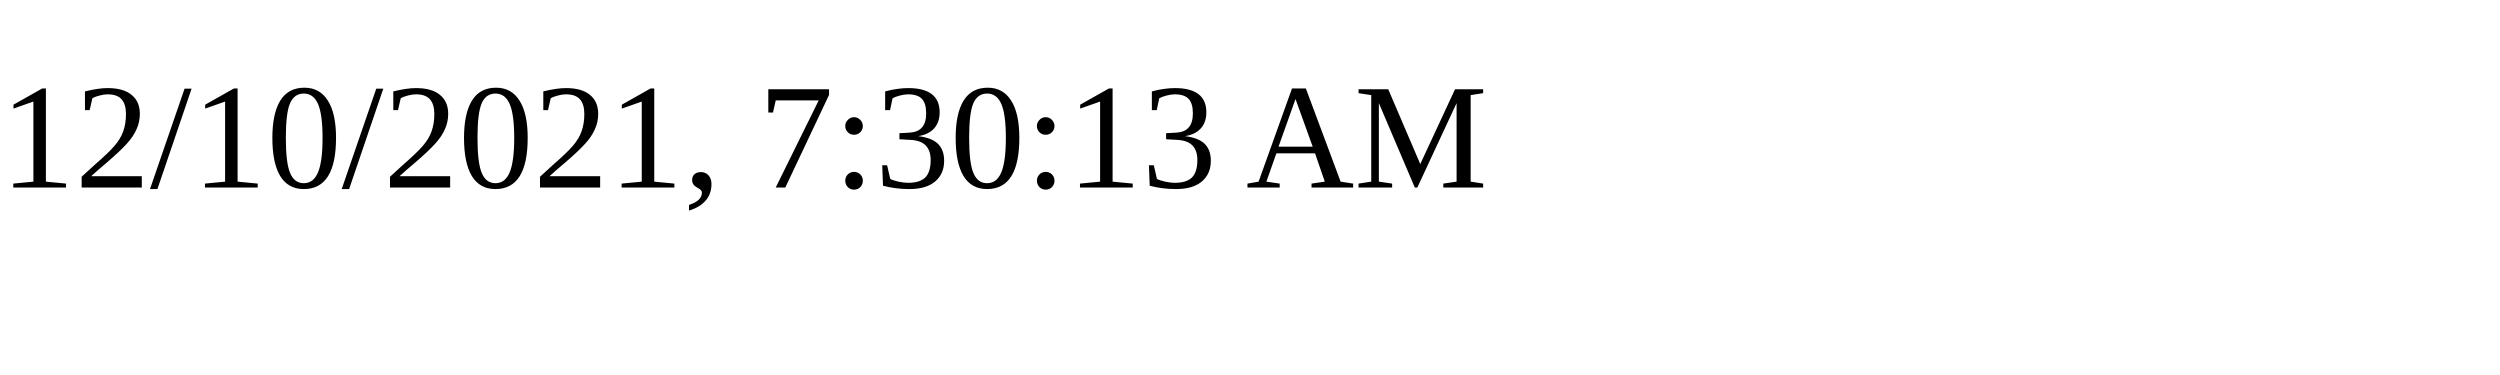
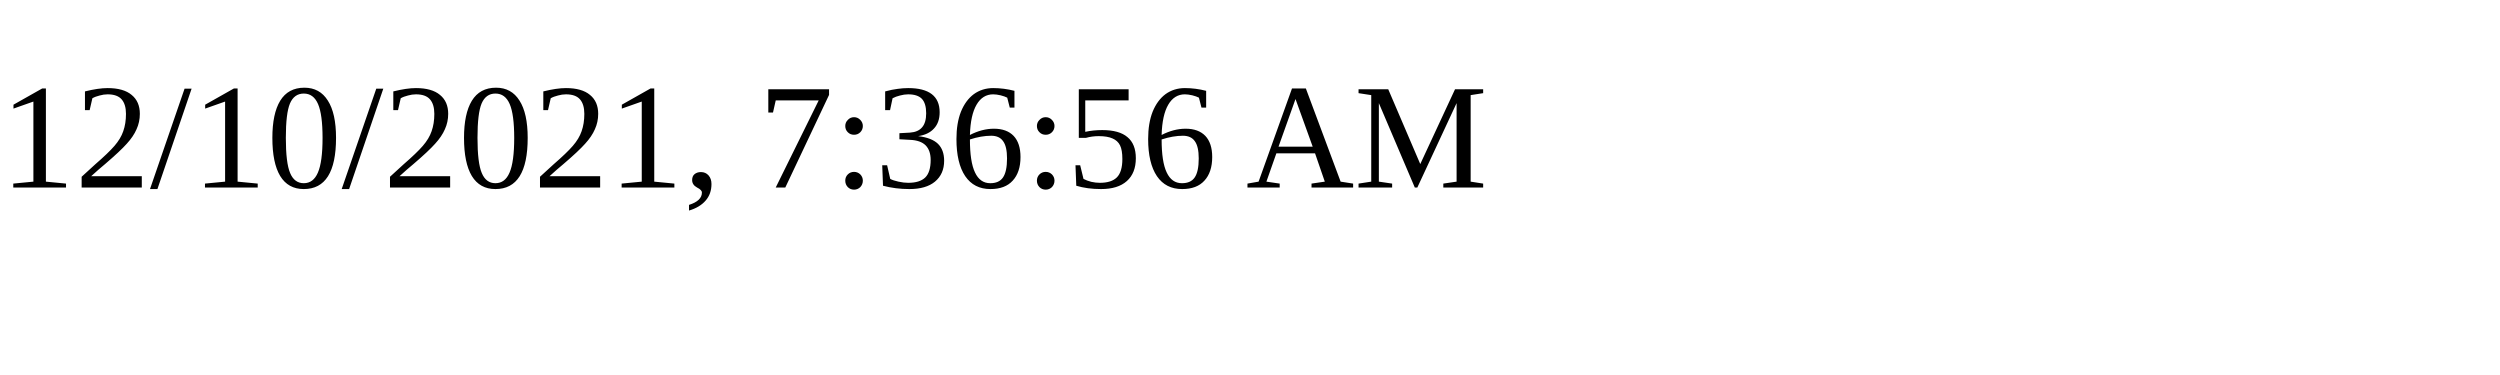
<svg xmlns="http://www.w3.org/2000/svg" height="30" width="200">
-   <text x="0" y="15">12/10/2021, 7:30:13 AM</text>
+   <text x="0" y="15">12/10/2021, 7:36:56 AM</text>
</svg>
